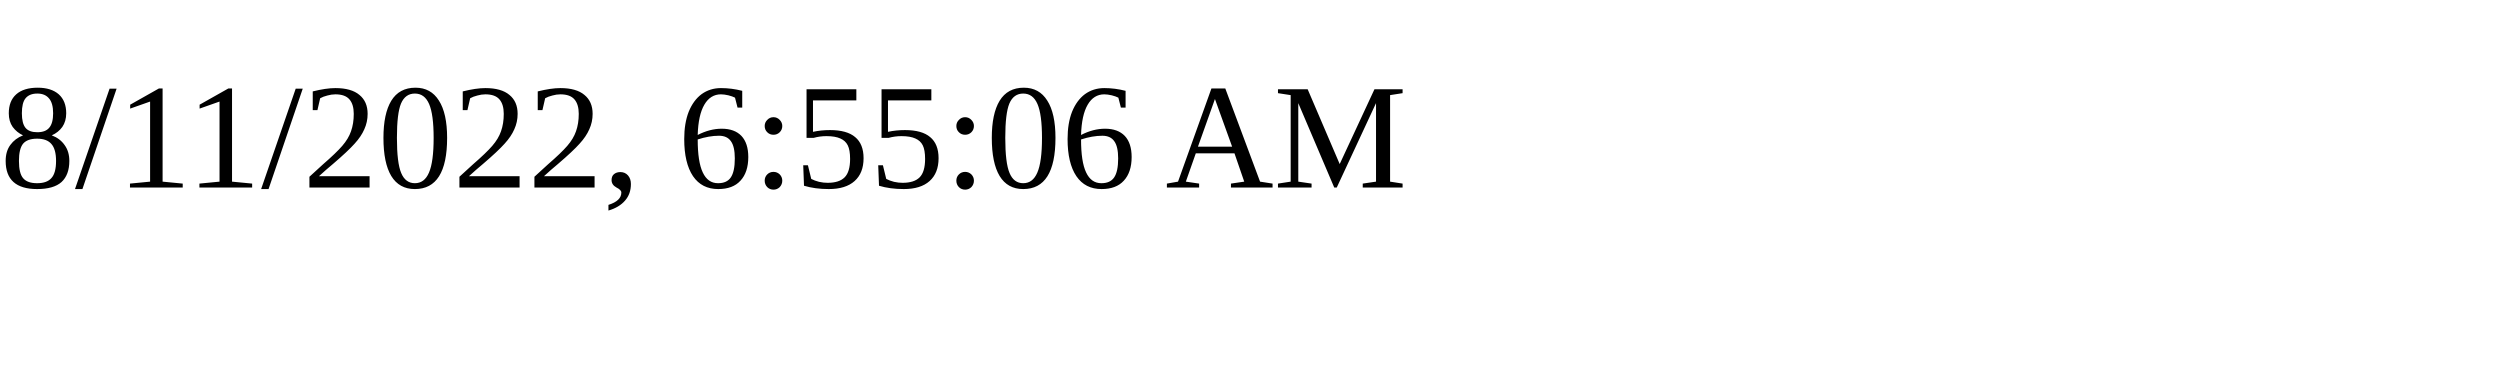
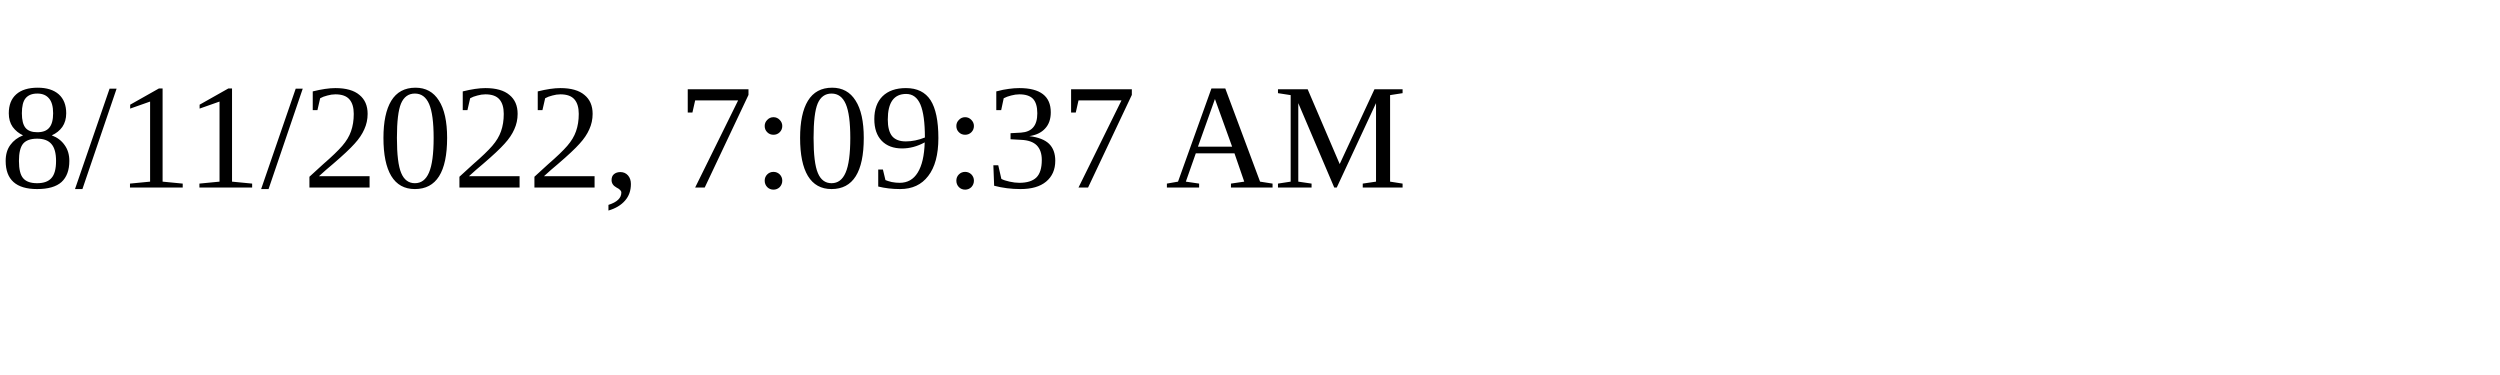
<svg xmlns="http://www.w3.org/2000/svg" height="30" width="200">
-   <text x="0" y="15">8/11/2022, 6:55:06 AM</text>
+   <text x="0" y="15">8/11/2022, 7:09:37 AM</text>
</svg>
